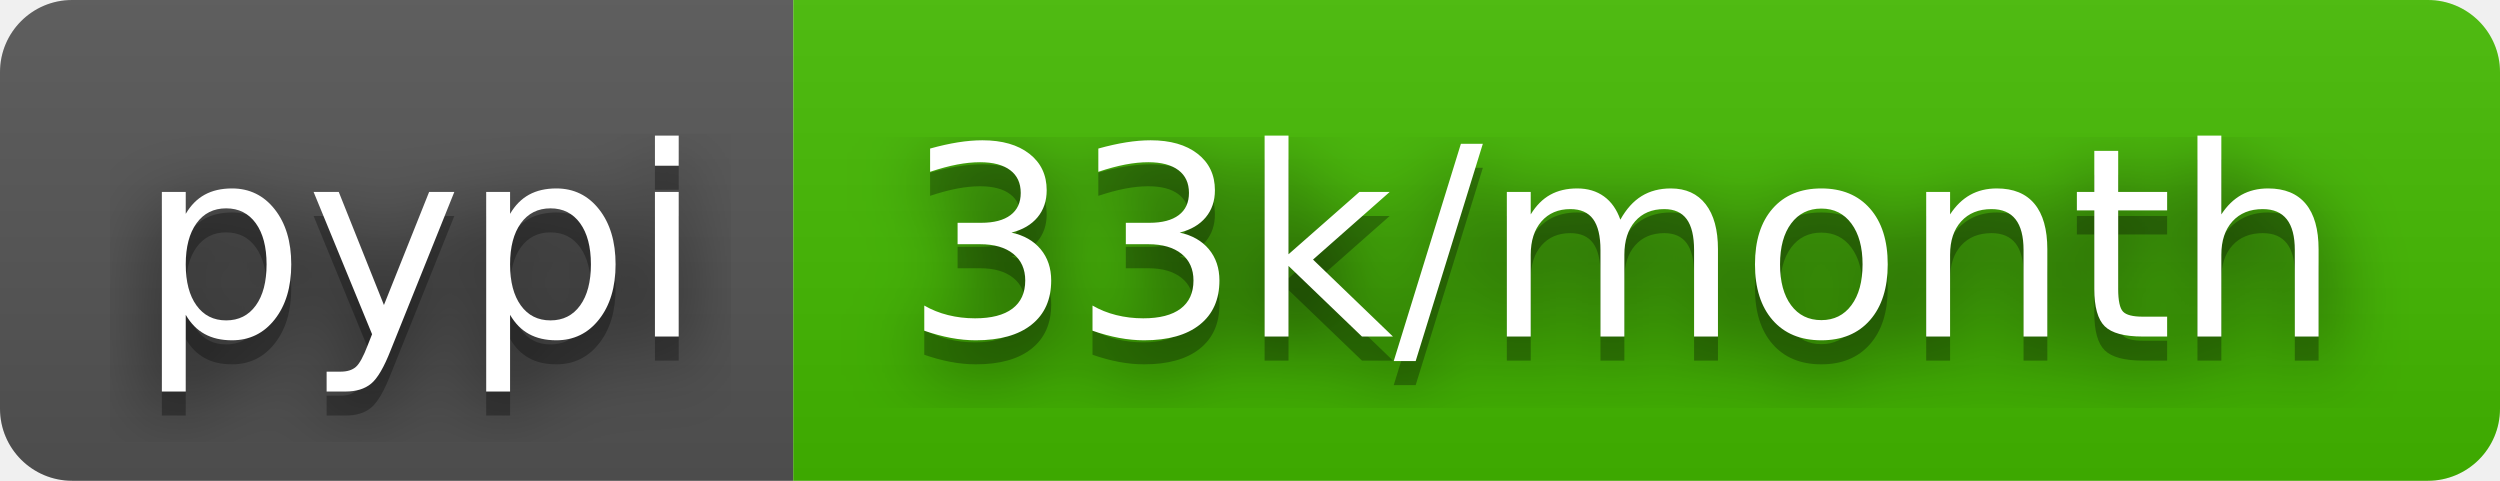
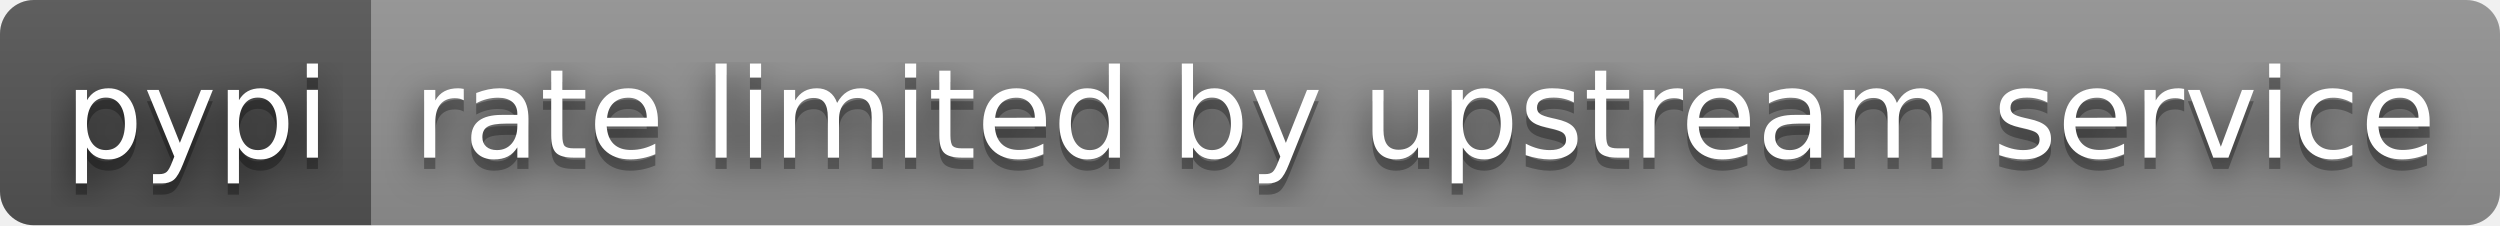
- <svg xmlns="http://www.w3.org/2000/svg" width="104" height="20" role="img" aria-label="pypi: 33k/month">
+ <svg xmlns="http://www.w3.org/2000/svg" width="222" height="20" role="img" aria-label="pypi: rate limited by upstream service">
  <filter id="blur">
    <feGaussianBlur stdDeviation="16" />
  </filter>
  <linearGradient id="s" x2="0" y2="100%">
    <stop offset="0" stop-color="#bbb" stop-opacity=".1" />
    <stop offset="1" stop-opacity=".1" />
  </linearGradient>
  <clipPath id="r">
-     <rect width="104" height="20" rx="3" />
+     <rect width="222" height="20" rx="3" />
  </clipPath>
  <g clip-path="url(#r)">
    <rect width="33" height="20" fill="#555" />
-     <rect x="33" width="71" height="20" fill="#4b0" />
-     <rect width="104" height="20" fill="url(#s)" />
+     <rect x="33" width="189" height="20" fill="#939393" />
+     <rect width="222" height="20" fill="url(#s)" />
  </g>
  <g fill="#fff" text-anchor="middle" font-family="Verdana,Geneva,DejaVu Sans,sans-serif" text-rendering="geometricPrecision" font-size="110">
    <g transform="scale(.1)">
      <g aria-hidden="true" fill="#010101">
        <text x="175" y="150" fill-opacity=".8" filter="url(#blur)" textLength="230">pypi</text>
        <text x="175" y="150" fill-opacity=".3" textLength="230">pypi</text>
      </g>
      <text x="175" y="140" textLength="230">pypi</text>
    </g>
    <g transform="scale(.1)">
      <g aria-hidden="true" fill="#010101">
-         <text x="675" y="150" fill-opacity=".8" filter="url(#blur)" textLength="610">33k/month</text>
-         <text x="675" y="150" fill-opacity=".3" textLength="610">33k/month</text>
+         <text x="1265" y="150" fill-opacity=".8" filter="url(#blur)" textLength="1790">rate limited by upstream service</text>
+         <text x="1265" y="150" fill-opacity=".3" textLength="1790">rate limited by upstream service</text>
      </g>
-       <text x="675" y="140" textLength="610">33k/month</text>
+       <text x="1265" y="140" textLength="1790">rate limited by upstream service</text>
    </g>
  </g>
</svg>
